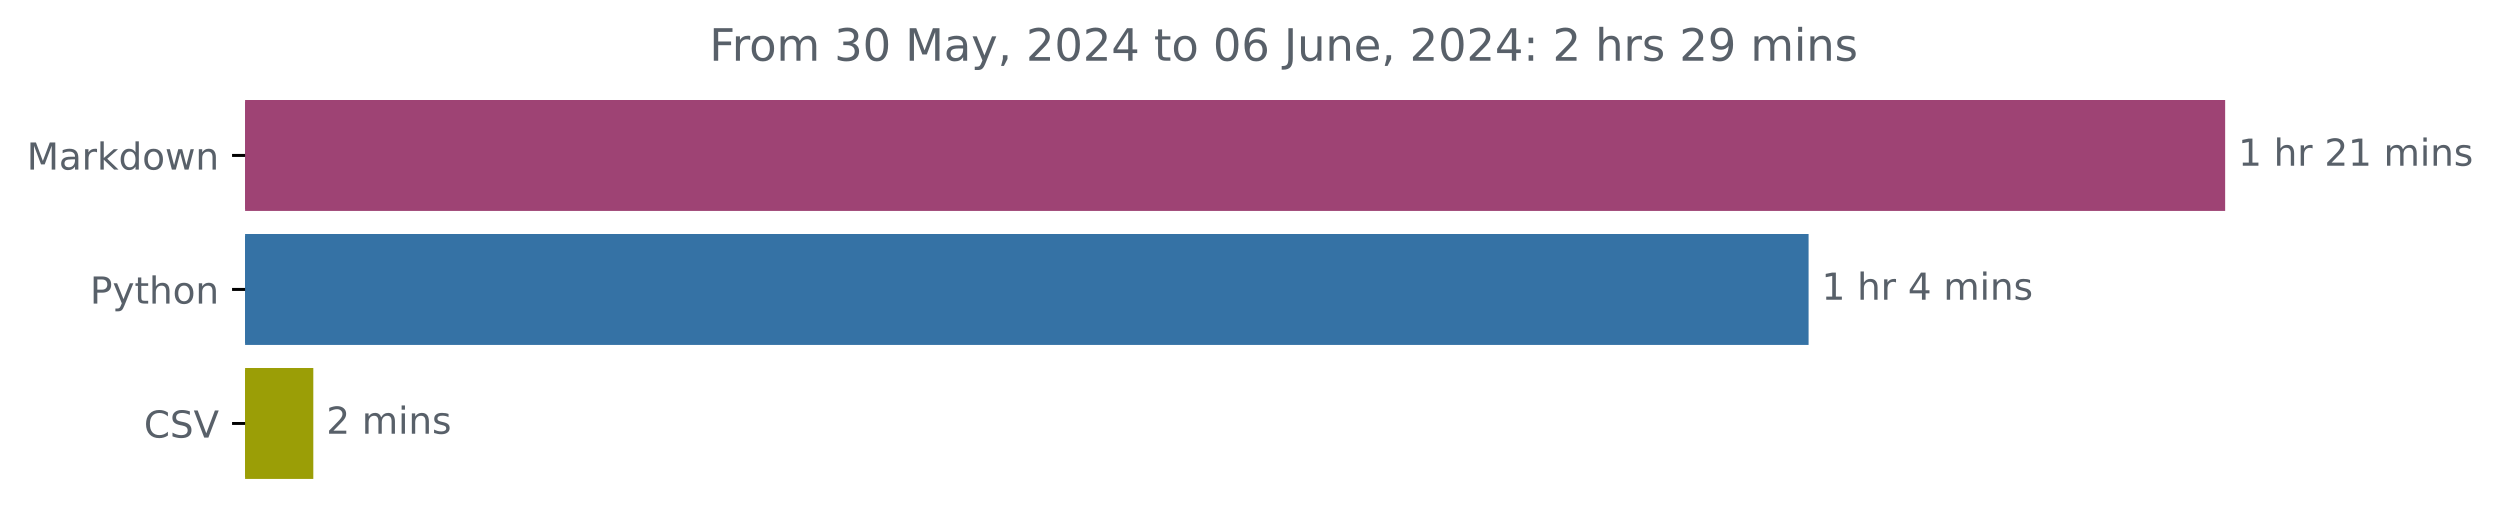
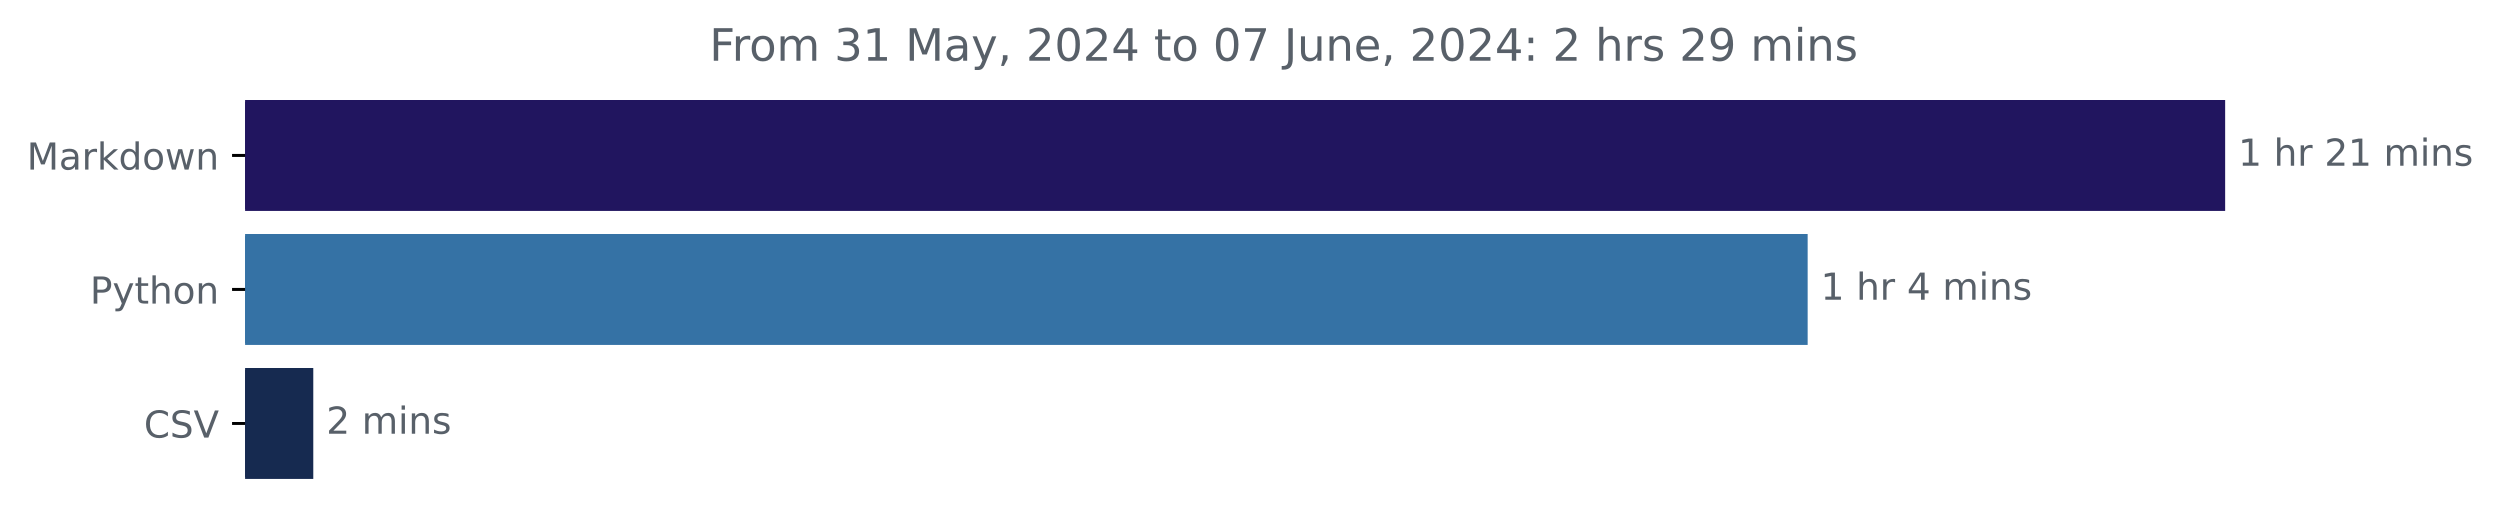
<svg xmlns="http://www.w3.org/2000/svg" xmlns:xlink="http://www.w3.org/1999/xlink" width="671.605pt" height="140.398pt" viewBox="0 0 671.605 140.398" version="1.1">
  <defs>
    <style type="text/css">*{stroke-linejoin: round; stroke-linecap: butt}</style>
  </defs>
  <g id="figure_1">
    <g id="patch_1">
      <path d="M 0 140.398  L 671.605 140.398  L 671.605 0  L 0 0  L 0 140.398  z " style="fill: none" />
    </g>
    <g id="axes_1">
      <g id="patch_2">
-         <path d="M 65.841 27.358  L 597.269 27.358  L 597.269 56.158  L 65.841 56.158  z " clip-path="url(#p784b38e251)" style="fill: #9e4374; stroke: #9e4374; stroke-linejoin: miter" />
+         <path d="M 65.841 27.358  L 597.269 27.358  L 597.269 56.158  L 65.841 56.158  z " clip-path="url(#pc6e2d26b5e)" style="fill: #21155f; stroke: #21155f; stroke-linejoin: miter" />
      </g>
      <g id="patch_3">
-         <path d="M 65.841 63.358  L 485.364 63.358  L 485.364 92.158  L 65.841 92.158  z " clip-path="url(#p784b38e251)" style="fill: #3572a5; stroke: #3572a5; stroke-linejoin: miter" />
+         <path d="M 65.841 63.358  L 485.114 63.358  L 485.114 92.158  L 65.841 92.158  z " clip-path="url(#pc6e2d26b5e)" style="fill: #3572a5; stroke: #3572a5; stroke-linejoin: miter" />
      </g>
      <g id="patch_4">
-         <path d="M 65.841 99.358  L 83.668 99.358  L 83.668 128.158  L 65.841 128.158  z " clip-path="url(#p784b38e251)" style="fill: #9b9e06; stroke: #9b9e06; stroke-linejoin: miter" />
+         <path d="M 65.841 99.358  L 83.661 99.358  L 83.661 128.158  L 65.841 128.158  z " clip-path="url(#pc6e2d26b5e)" style="fill: #162a50; stroke: #162a50; stroke-linejoin: miter" />
      </g>
      <g id="matplotlib.axis_1" />
      <g id="matplotlib.axis_2">
        <g id="ytick_1">
          <g id="line2d_1">
            <defs>
-               <path id="macf28c0bb8" d="M 0 0  L -3.5 0  " style="stroke: #000000; stroke-width: 0.8" />
+               <path id="m0869dddbf8" d="M 0 0  L -3.5 0  " style="stroke: #000000; stroke-width: 0.8" />
            </defs>
            <g>
-               <use xlink:href="#macf28c0bb8" x="65.841" y="41.758" style="stroke: #000000; stroke-width: 0.8" />
+               <use xlink:href="#m0869dddbf8" x="65.841" y="41.758" style="stroke: #000000; stroke-width: 0.8" />
            </g>
          </g>
          <g id="text_1">
            <g style="fill: #586069" transform="translate(7.2 45.55734) scale(0.1 -0.1)">
              <defs>
                <path id="DejaVuSans-4d" d="M 628 4666  L 1569 4666  L 2759 1491  L 3956 4666  L 4897 4666  L 4897 0  L 4281 0  L 4281 4097  L 3078 897  L 2444 897  L 1241 4097  L 1241 0  L 628 0  L 628 4666  z " transform="scale(0.015625)" />
                <path id="DejaVuSans-61" d="M 2194 1759  Q 1497 1759 1228 1600  Q 959 1441 959 1056  Q 959 750 1161 570  Q 1363 391 1709 391  Q 2188 391 2477 730  Q 2766 1069 2766 1631  L 2766 1759  L 2194 1759  z M 3341 1997  L 3341 0  L 2766 0  L 2766 531  Q 2569 213 2275 61  Q 1981 -91 1556 -91  Q 1019 -91 701 211  Q 384 513 384 1019  Q 384 1609 779 1909  Q 1175 2209 1959 2209  L 2766 2209  L 2766 2266  Q 2766 2663 2505 2880  Q 2244 3097 1772 3097  Q 1472 3097 1187 3025  Q 903 2953 641 2809  L 641 3341  Q 956 3463 1253 3523  Q 1550 3584 1831 3584  Q 2591 3584 2966 3190  Q 3341 2797 3341 1997  z " transform="scale(0.015625)" />
                <path id="DejaVuSans-72" d="M 2631 2963  Q 2534 3019 2420 3045  Q 2306 3072 2169 3072  Q 1681 3072 1420 2755  Q 1159 2438 1159 1844  L 1159 0  L 581 0  L 581 3500  L 1159 3500  L 1159 2956  Q 1341 3275 1631 3429  Q 1922 3584 2338 3584  Q 2397 3584 2469 3576  Q 2541 3569 2628 3553  L 2631 2963  z " transform="scale(0.015625)" />
                <path id="DejaVuSans-6b" d="M 581 4863  L 1159 4863  L 1159 1991  L 2875 3500  L 3609 3500  L 1753 1863  L 3688 0  L 2938 0  L 1159 1709  L 1159 0  L 581 0  L 581 4863  z " transform="scale(0.015625)" />
                <path id="DejaVuSans-64" d="M 2906 2969  L 2906 4863  L 3481 4863  L 3481 0  L 2906 0  L 2906 525  Q 2725 213 2448 61  Q 2172 -91 1784 -91  Q 1150 -91 751 415  Q 353 922 353 1747  Q 353 2572 751 3078  Q 1150 3584 1784 3584  Q 2172 3584 2448 3432  Q 2725 3281 2906 2969  z M 947 1747  Q 947 1113 1208 752  Q 1469 391 1925 391  Q 2381 391 2643 752  Q 2906 1113 2906 1747  Q 2906 2381 2643 2742  Q 2381 3103 1925 3103  Q 1469 3103 1208 2742  Q 947 2381 947 1747  z " transform="scale(0.015625)" />
                <path id="DejaVuSans-6f" d="M 1959 3097  Q 1497 3097 1228 2736  Q 959 2375 959 1747  Q 959 1119 1226 758  Q 1494 397 1959 397  Q 2419 397 2687 759  Q 2956 1122 2956 1747  Q 2956 2369 2687 2733  Q 2419 3097 1959 3097  z M 1959 3584  Q 2709 3584 3137 3096  Q 3566 2609 3566 1747  Q 3566 888 3137 398  Q 2709 -91 1959 -91  Q 1206 -91 779 398  Q 353 888 353 1747  Q 353 2609 779 3096  Q 1206 3584 1959 3584  z " transform="scale(0.015625)" />
                <path id="DejaVuSans-77" d="M 269 3500  L 844 3500  L 1563 769  L 2278 3500  L 2956 3500  L 3675 769  L 4391 3500  L 4966 3500  L 4050 0  L 3372 0  L 2619 2869  L 1863 0  L 1184 0  L 269 3500  z " transform="scale(0.015625)" />
                <path id="DejaVuSans-6e" d="M 3513 2113  L 3513 0  L 2938 0  L 2938 2094  Q 2938 2591 2744 2837  Q 2550 3084 2163 3084  Q 1697 3084 1428 2787  Q 1159 2491 1159 1978  L 1159 0  L 581 0  L 581 3500  L 1159 3500  L 1159 2956  Q 1366 3272 1645 3428  Q 1925 3584 2291 3584  Q 2894 3584 3203 3211  Q 3513 2838 3513 2113  z " transform="scale(0.015625)" />
              </defs>
              <use xlink:href="#DejaVuSans-4d" />
              <use xlink:href="#DejaVuSans-61" x="86.279" />
              <use xlink:href="#DejaVuSans-72" x="147.559" />
              <use xlink:href="#DejaVuSans-6b" x="188.672" />
              <use xlink:href="#DejaVuSans-64" x="246.582" />
              <use xlink:href="#DejaVuSans-6f" x="310.059" />
              <use xlink:href="#DejaVuSans-77" x="371.24" />
              <use xlink:href="#DejaVuSans-6e" x="453.027" />
            </g>
          </g>
        </g>
        <g id="ytick_2">
          <g id="line2d_2">
            <g>
-               <use xlink:href="#macf28c0bb8" x="65.841" y="77.758" style="stroke: #000000; stroke-width: 0.8" />
+               <use xlink:href="#m0869dddbf8" x="65.841" y="77.758" style="stroke: #000000; stroke-width: 0.8" />
            </g>
          </g>
          <g id="text_2">
            <g style="fill: #586069" transform="translate(24.17813 81.55734) scale(0.1 -0.1)">
              <defs>
                <path id="DejaVuSans-50" d="M 1259 4147  L 1259 2394  L 2053 2394  Q 2494 2394 2734 2622  Q 2975 2850 2975 3272  Q 2975 3691 2734 3919  Q 2494 4147 2053 4147  L 1259 4147  z M 628 4666  L 2053 4666  Q 2838 4666 3239 4311  Q 3641 3956 3641 3272  Q 3641 2581 3239 2228  Q 2838 1875 2053 1875  L 1259 1875  L 1259 0  L 628 0  L 628 4666  z " transform="scale(0.015625)" />
                <path id="DejaVuSans-79" d="M 2059 -325  Q 1816 -950 1584 -1140  Q 1353 -1331 966 -1331  L 506 -1331  L 506 -850  L 844 -850  Q 1081 -850 1212 -737  Q 1344 -625 1503 -206  L 1606 56  L 191 3500  L 800 3500  L 1894 763  L 2988 3500  L 3597 3500  L 2059 -325  z " transform="scale(0.015625)" />
                <path id="DejaVuSans-74" d="M 1172 4494  L 1172 3500  L 2356 3500  L 2356 3053  L 1172 3053  L 1172 1153  Q 1172 725 1289 603  Q 1406 481 1766 481  L 2356 481  L 2356 0  L 1766 0  Q 1100 0 847 248  Q 594 497 594 1153  L 594 3053  L 172 3053  L 172 3500  L 594 3500  L 594 4494  L 1172 4494  z " transform="scale(0.015625)" />
                <path id="DejaVuSans-68" d="M 3513 2113  L 3513 0  L 2938 0  L 2938 2094  Q 2938 2591 2744 2837  Q 2550 3084 2163 3084  Q 1697 3084 1428 2787  Q 1159 2491 1159 1978  L 1159 0  L 581 0  L 581 4863  L 1159 4863  L 1159 2956  Q 1366 3272 1645 3428  Q 1925 3584 2291 3584  Q 2894 3584 3203 3211  Q 3513 2838 3513 2113  z " transform="scale(0.015625)" />
              </defs>
              <use xlink:href="#DejaVuSans-50" />
              <use xlink:href="#DejaVuSans-79" x="60.303" />
              <use xlink:href="#DejaVuSans-74" x="119.482" />
              <use xlink:href="#DejaVuSans-68" x="158.691" />
              <use xlink:href="#DejaVuSans-6f" x="222.07" />
              <use xlink:href="#DejaVuSans-6e" x="283.252" />
            </g>
          </g>
        </g>
        <g id="ytick_3">
          <g id="line2d_3">
            <g>
-               <use xlink:href="#macf28c0bb8" x="65.841" y="113.758" style="stroke: #000000; stroke-width: 0.8" />
+               <use xlink:href="#m0869dddbf8" x="65.841" y="113.758" style="stroke: #000000; stroke-width: 0.8" />
            </g>
          </g>
          <g id="text_3">
            <g style="fill: #586069" transform="translate(38.66875 117.5573) scale(0.1 -0.1)">
              <defs>
                <path id="DejaVuSans-43" d="M 4122 4306  L 4122 3641  Q 3803 3938 3442 4084  Q 3081 4231 2675 4231  Q 1875 4231 1450 3742  Q 1025 3253 1025 2328  Q 1025 1406 1450 917  Q 1875 428 2675 428  Q 3081 428 3442 575  Q 3803 722 4122 1019  L 4122 359  Q 3791 134 3420 21  Q 3050 -91 2638 -91  Q 1578 -91 968 557  Q 359 1206 359 2328  Q 359 3453 968 4101  Q 1578 4750 2638 4750  Q 3056 4750 3426 4639  Q 3797 4528 4122 4306  z " transform="scale(0.015625)" />
                <path id="DejaVuSans-53" d="M 3425 4513  L 3425 3897  Q 3066 4069 2747 4153  Q 2428 4238 2131 4238  Q 1616 4238 1336 4038  Q 1056 3838 1056 3469  Q 1056 3159 1242 3001  Q 1428 2844 1947 2747  L 2328 2669  Q 3034 2534 3370 2195  Q 3706 1856 3706 1288  Q 3706 609 3251 259  Q 2797 -91 1919 -91  Q 1588 -91 1214 -16  Q 841 59 441 206  L 441 856  Q 825 641 1194 531  Q 1563 422 1919 422  Q 2459 422 2753 634  Q 3047 847 3047 1241  Q 3047 1584 2836 1778  Q 2625 1972 2144 2069  L 1759 2144  Q 1053 2284 737 2584  Q 422 2884 422 3419  Q 422 4038 858 4394  Q 1294 4750 2059 4750  Q 2388 4750 2728 4690  Q 3069 4631 3425 4513  z " transform="scale(0.015625)" />
                <path id="DejaVuSans-56" d="M 1831 0  L 50 4666  L 709 4666  L 2188 738  L 3669 4666  L 4325 4666  L 2547 0  L 1831 0  z " transform="scale(0.015625)" />
              </defs>
              <use xlink:href="#DejaVuSans-43" />
              <use xlink:href="#DejaVuSans-53" x="69.824" />
              <use xlink:href="#DejaVuSans-56" x="133.301" />
            </g>
          </g>
        </g>
      </g>
      <g id="text_4">
        <g style="fill: #586069" transform="translate(601.2692 44.5175) scale(0.1 -0.1)">
          <defs>
            <path id="DejaVuSans-31" d="M 794 531  L 1825 531  L 1825 4091  L 703 3866  L 703 4441  L 1819 4666  L 2450 4666  L 2450 531  L 3481 531  L 3481 0  L 794 0  L 794 531  z " transform="scale(0.015625)" />
            <path id="DejaVuSans-20" transform="scale(0.015625)" />
            <path id="DejaVuSans-32" d="M 1228 531  L 3431 531  L 3431 0  L 469 0  L 469 531  Q 828 903 1448 1529  Q 2069 2156 2228 2338  Q 2531 2678 2651 2914  Q 2772 3150 2772 3378  Q 2772 3750 2511 3984  Q 2250 4219 1831 4219  Q 1534 4219 1204 4116  Q 875 4013 500 3803  L 500 4441  Q 881 4594 1212 4672  Q 1544 4750 1819 4750  Q 2544 4750 2975 4387  Q 3406 4025 3406 3419  Q 3406 3131 3298 2873  Q 3191 2616 2906 2266  Q 2828 2175 2409 1742  Q 1991 1309 1228 531  z " transform="scale(0.015625)" />
            <path id="DejaVuSans-6d" d="M 3328 2828  Q 3544 3216 3844 3400  Q 4144 3584 4550 3584  Q 5097 3584 5394 3201  Q 5691 2819 5691 2113  L 5691 0  L 5113 0  L 5113 2094  Q 5113 2597 4934 2840  Q 4756 3084 4391 3084  Q 3944 3084 3684 2787  Q 3425 2491 3425 1978  L 3425 0  L 2847 0  L 2847 2094  Q 2847 2600 2669 2842  Q 2491 3084 2119 3084  Q 1678 3084 1418 2786  Q 1159 2488 1159 1978  L 1159 0  L 581 0  L 581 3500  L 1159 3500  L 1159 2956  Q 1356 3278 1631 3431  Q 1906 3584 2284 3584  Q 2666 3584 2933 3390  Q 3200 3197 3328 2828  z " transform="scale(0.015625)" />
            <path id="DejaVuSans-69" d="M 603 3500  L 1178 3500  L 1178 0  L 603 0  L 603 3500  z M 603 4863  L 1178 4863  L 1178 4134  L 603 4134  L 603 4863  z " transform="scale(0.015625)" />
            <path id="DejaVuSans-73" d="M 2834 3397  L 2834 2853  Q 2591 2978 2328 3040  Q 2066 3103 1784 3103  Q 1356 3103 1142 2972  Q 928 2841 928 2578  Q 928 2378 1081 2264  Q 1234 2150 1697 2047  L 1894 2003  Q 2506 1872 2764 1633  Q 3022 1394 3022 966  Q 3022 478 2636 193  Q 2250 -91 1575 -91  Q 1294 -91 989 -36  Q 684 19 347 128  L 347 722  Q 666 556 975 473  Q 1284 391 1588 391  Q 1994 391 2212 530  Q 2431 669 2431 922  Q 2431 1156 2273 1281  Q 2116 1406 1581 1522  L 1381 1569  Q 847 1681 609 1914  Q 372 2147 372 2553  Q 372 3047 722 3315  Q 1072 3584 1716 3584  Q 2034 3584 2315 3537  Q 2597 3491 2834 3397  z " transform="scale(0.015625)" />
          </defs>
          <use xlink:href="#DejaVuSans-31" />
          <use xlink:href="#DejaVuSans-20" x="63.623" />
          <use xlink:href="#DejaVuSans-68" x="95.41" />
          <use xlink:href="#DejaVuSans-72" x="158.789" />
          <use xlink:href="#DejaVuSans-20" x="199.902" />
          <use xlink:href="#DejaVuSans-32" x="231.689" />
          <use xlink:href="#DejaVuSans-31" x="295.312" />
          <use xlink:href="#DejaVuSans-20" x="358.936" />
          <use xlink:href="#DejaVuSans-6d" x="390.723" />
          <use xlink:href="#DejaVuSans-69" x="488.135" />
          <use xlink:href="#DejaVuSans-6e" x="515.918" />
          <use xlink:href="#DejaVuSans-73" x="579.297" />
        </g>
      </g>
      <g id="text_5">
-         <g style="fill: #586069" transform="translate(489.364 80.5175) scale(0.1 -0.1)">
+         <g style="fill: #586069" transform="translate(489.1142 80.5175) scale(0.1 -0.1)">
          <defs>
            <path id="DejaVuSans-34" d="M 2419 4116  L 825 1625  L 2419 1625  L 2419 4116  z M 2253 4666  L 3047 4666  L 3047 1625  L 3713 1625  L 3713 1100  L 3047 1100  L 3047 0  L 2419 0  L 2419 1100  L 313 1100  L 313 1709  L 2253 4666  z " transform="scale(0.015625)" />
          </defs>
          <use xlink:href="#DejaVuSans-31" />
          <use xlink:href="#DejaVuSans-20" x="63.623" />
          <use xlink:href="#DejaVuSans-68" x="95.41" />
          <use xlink:href="#DejaVuSans-72" x="158.789" />
          <use xlink:href="#DejaVuSans-20" x="199.902" />
          <use xlink:href="#DejaVuSans-34" x="231.689" />
          <use xlink:href="#DejaVuSans-20" x="295.312" />
          <use xlink:href="#DejaVuSans-6d" x="327.1" />
          <use xlink:href="#DejaVuSans-69" x="424.512" />
          <use xlink:href="#DejaVuSans-6e" x="452.295" />
          <use xlink:href="#DejaVuSans-73" x="515.674" />
        </g>
      </g>
      <g id="text_6">
-         <g style="fill: #586069" transform="translate(87.66795 116.5175) scale(0.1 -0.1)">
+         <g style="fill: #586069" transform="translate(87.66145 116.5175) scale(0.1 -0.1)">
          <use xlink:href="#DejaVuSans-32" />
          <use xlink:href="#DejaVuSans-20" x="63.623" />
          <use xlink:href="#DejaVuSans-6d" x="95.41" />
          <use xlink:href="#DejaVuSans-69" x="192.822" />
          <use xlink:href="#DejaVuSans-6e" x="220.605" />
          <use xlink:href="#DejaVuSans-73" x="283.984" />
        </g>
      </g>
      <g id="text_7">
        <g style="fill: #586069" transform="translate(190.575 16.31812) scale(0.12 -0.12)">
          <defs>
            <path id="DejaVuSans-46" d="M 628 4666  L 3309 4666  L 3309 4134  L 1259 4134  L 1259 2759  L 3109 2759  L 3109 2228  L 1259 2228  L 1259 0  L 628 0  L 628 4666  z " transform="scale(0.015625)" />
            <path id="DejaVuSans-33" d="M 2597 2516  Q 3050 2419 3304 2112  Q 3559 1806 3559 1356  Q 3559 666 3084 287  Q 2609 -91 1734 -91  Q 1441 -91 1130 -33  Q 819 25 488 141  L 488 750  Q 750 597 1062 519  Q 1375 441 1716 441  Q 2309 441 2620 675  Q 2931 909 2931 1356  Q 2931 1769 2642 2001  Q 2353 2234 1838 2234  L 1294 2234  L 1294 2753  L 1863 2753  Q 2328 2753 2575 2939  Q 2822 3125 2822 3475  Q 2822 3834 2567 4026  Q 2313 4219 1838 4219  Q 1578 4219 1281 4162  Q 984 4106 628 3988  L 628 4550  Q 988 4650 1302 4700  Q 1616 4750 1894 4750  Q 2613 4750 3031 4423  Q 3450 4097 3450 3541  Q 3450 3153 3228 2886  Q 3006 2619 2597 2516  z " transform="scale(0.015625)" />
+             <path id="DejaVuSans-2c" d="M 750 794  L 1409 794  L 1409 256  L 897 -744  L 494 -744  L 750 256  L 750 794  z " transform="scale(0.015625)" />
            <path id="DejaVuSans-30" d="M 2034 4250  Q 1547 4250 1301 3770  Q 1056 3291 1056 2328  Q 1056 1369 1301 889  Q 1547 409 2034 409  Q 2525 409 2770 889  Q 3016 1369 3016 2328  Q 3016 3291 2770 3770  Q 2525 4250 2034 4250  z M 2034 4750  Q 2819 4750 3233 4129  Q 3647 3509 3647 2328  Q 3647 1150 3233 529  Q 2819 -91 2034 -91  Q 1250 -91 836 529  Q 422 1150 422 2328  Q 422 3509 836 4129  Q 1250 4750 2034 4750  z " transform="scale(0.015625)" />
-             <path id="DejaVuSans-2c" d="M 750 794  L 1409 794  L 1409 256  L 897 -744  L 494 -744  L 750 256  L 750 794  z " transform="scale(0.015625)" />
-             <path id="DejaVuSans-36" d="M 2113 2584  Q 1688 2584 1439 2293  Q 1191 2003 1191 1497  Q 1191 994 1439 701  Q 1688 409 2113 409  Q 2538 409 2786 701  Q 3034 994 3034 1497  Q 3034 2003 2786 2293  Q 2538 2584 2113 2584  z M 3366 4563  L 3366 3988  Q 3128 4100 2886 4159  Q 2644 4219 2406 4219  Q 1781 4219 1451 3797  Q 1122 3375 1075 2522  Q 1259 2794 1537 2939  Q 1816 3084 2150 3084  Q 2853 3084 3261 2657  Q 3669 2231 3669 1497  Q 3669 778 3244 343  Q 2819 -91 2113 -91  Q 1303 -91 875 529  Q 447 1150 447 2328  Q 447 3434 972 4092  Q 1497 4750 2381 4750  Q 2619 4750 2861 4703  Q 3103 4656 3366 4563  z " transform="scale(0.015625)" />
+             <path id="DejaVuSans-37" d="M 525 4666  L 3525 4666  L 3525 4397  L 1831 0  L 1172 0  L 2766 4134  L 525 4134  L 525 4666  z " transform="scale(0.015625)" />
            <path id="DejaVuSans-4a" d="M 628 4666  L 1259 4666  L 1259 325  Q 1259 -519 939 -900  Q 619 -1281 -91 -1281  L -331 -1281  L -331 -750  L -134 -750  Q 284 -750 456 -515  Q 628 -281 628 325  L 628 4666  z " transform="scale(0.015625)" />
            <path id="DejaVuSans-75" d="M 544 1381  L 544 3500  L 1119 3500  L 1119 1403  Q 1119 906 1312 657  Q 1506 409 1894 409  Q 2359 409 2629 706  Q 2900 1003 2900 1516  L 2900 3500  L 3475 3500  L 3475 0  L 2900 0  L 2900 538  Q 2691 219 2414 64  Q 2138 -91 1772 -91  Q 1169 -91 856 284  Q 544 659 544 1381  z M 1991 3584  L 1991 3584  z " transform="scale(0.015625)" />
            <path id="DejaVuSans-65" d="M 3597 1894  L 3597 1613  L 953 1613  Q 991 1019 1311 708  Q 1631 397 2203 397  Q 2534 397 2845 478  Q 3156 559 3463 722  L 3463 178  Q 3153 47 2828 -22  Q 2503 -91 2169 -91  Q 1331 -91 842 396  Q 353 884 353 1716  Q 353 2575 817 3079  Q 1281 3584 2069 3584  Q 2775 3584 3186 3129  Q 3597 2675 3597 1894  z M 3022 2063  Q 3016 2534 2758 2815  Q 2500 3097 2075 3097  Q 1594 3097 1305 2825  Q 1016 2553 972 2059  L 3022 2063  z " transform="scale(0.015625)" />
            <path id="DejaVuSans-3a" d="M 750 794  L 1409 794  L 1409 0  L 750 0  L 750 794  z M 750 3309  L 1409 3309  L 1409 2516  L 750 2516  L 750 3309  z " transform="scale(0.015625)" />
            <path id="DejaVuSans-39" d="M 703 97  L 703 672  Q 941 559 1184 500  Q 1428 441 1663 441  Q 2288 441 2617 861  Q 2947 1281 2994 2138  Q 2813 1869 2534 1725  Q 2256 1581 1919 1581  Q 1219 1581 811 2004  Q 403 2428 403 3163  Q 403 3881 828 4315  Q 1253 4750 1959 4750  Q 2769 4750 3195 4129  Q 3622 3509 3622 2328  Q 3622 1225 3098 567  Q 2575 -91 1691 -91  Q 1453 -91 1209 -44  Q 966 3 703 97  z M 1959 2075  Q 2384 2075 2632 2365  Q 2881 2656 2881 3163  Q 2881 3666 2632 3958  Q 2384 4250 1959 4250  Q 1534 4250 1286 3958  Q 1038 3666 1038 3163  Q 1038 2656 1286 2365  Q 1534 2075 1959 2075  z " transform="scale(0.015625)" />
          </defs>
          <use xlink:href="#DejaVuSans-46" />
          <use xlink:href="#DejaVuSans-72" x="50.27" />
          <use xlink:href="#DejaVuSans-6f" x="89.133" />
          <use xlink:href="#DejaVuSans-6d" x="150.314" />
          <use xlink:href="#DejaVuSans-20" x="247.727" />
          <use xlink:href="#DejaVuSans-33" x="279.514" />
-           <use xlink:href="#DejaVuSans-30" x="343.137" />
+           <use xlink:href="#DejaVuSans-31" x="343.137" />
          <use xlink:href="#DejaVuSans-20" x="406.76" />
          <use xlink:href="#DejaVuSans-4d" x="438.547" />
          <use xlink:href="#DejaVuSans-61" x="524.826" />
          <use xlink:href="#DejaVuSans-79" x="586.105" />
          <use xlink:href="#DejaVuSans-2c" x="645.285" />
          <use xlink:href="#DejaVuSans-20" x="677.072" />
          <use xlink:href="#DejaVuSans-32" x="708.859" />
          <use xlink:href="#DejaVuSans-30" x="772.482" />
          <use xlink:href="#DejaVuSans-32" x="836.105" />
          <use xlink:href="#DejaVuSans-34" x="899.729" />
          <use xlink:href="#DejaVuSans-20" x="963.352" />
          <use xlink:href="#DejaVuSans-74" x="995.139" />
          <use xlink:href="#DejaVuSans-6f" x="1034.348" />
          <use xlink:href="#DejaVuSans-20" x="1095.529" />
          <use xlink:href="#DejaVuSans-30" x="1127.316" />
-           <use xlink:href="#DejaVuSans-36" x="1190.939" />
+           <use xlink:href="#DejaVuSans-37" x="1190.939" />
          <use xlink:href="#DejaVuSans-20" x="1254.562" />
          <use xlink:href="#DejaVuSans-4a" x="1286.35" />
          <use xlink:href="#DejaVuSans-75" x="1315.842" />
          <use xlink:href="#DejaVuSans-6e" x="1379.221" />
          <use xlink:href="#DejaVuSans-65" x="1442.6" />
          <use xlink:href="#DejaVuSans-2c" x="1504.123" />
          <use xlink:href="#DejaVuSans-20" x="1535.91" />
          <use xlink:href="#DejaVuSans-32" x="1567.697" />
          <use xlink:href="#DejaVuSans-30" x="1631.32" />
          <use xlink:href="#DejaVuSans-32" x="1694.943" />
          <use xlink:href="#DejaVuSans-34" x="1758.566" />
          <use xlink:href="#DejaVuSans-3a" x="1822.189" />
          <use xlink:href="#DejaVuSans-20" x="1855.881" />
          <use xlink:href="#DejaVuSans-32" x="1887.668" />
          <use xlink:href="#DejaVuSans-20" x="1951.291" />
          <use xlink:href="#DejaVuSans-68" x="1983.078" />
          <use xlink:href="#DejaVuSans-72" x="2046.457" />
          <use xlink:href="#DejaVuSans-73" x="2087.57" />
          <use xlink:href="#DejaVuSans-20" x="2139.67" />
          <use xlink:href="#DejaVuSans-32" x="2171.457" />
          <use xlink:href="#DejaVuSans-39" x="2235.08" />
          <use xlink:href="#DejaVuSans-20" x="2298.703" />
          <use xlink:href="#DejaVuSans-6d" x="2330.49" />
          <use xlink:href="#DejaVuSans-69" x="2427.902" />
          <use xlink:href="#DejaVuSans-6e" x="2455.686" />
          <use xlink:href="#DejaVuSans-73" x="2519.064" />
        </g>
      </g>
    </g>
  </g>
  <defs>
-     <clipPath id="p784b38e251">
+     <clipPath id="pc6e2d26b5e">
      <rect x="65.841" y="22.318" width="558" height="110.88" />
    </clipPath>
  </defs>
</svg>
